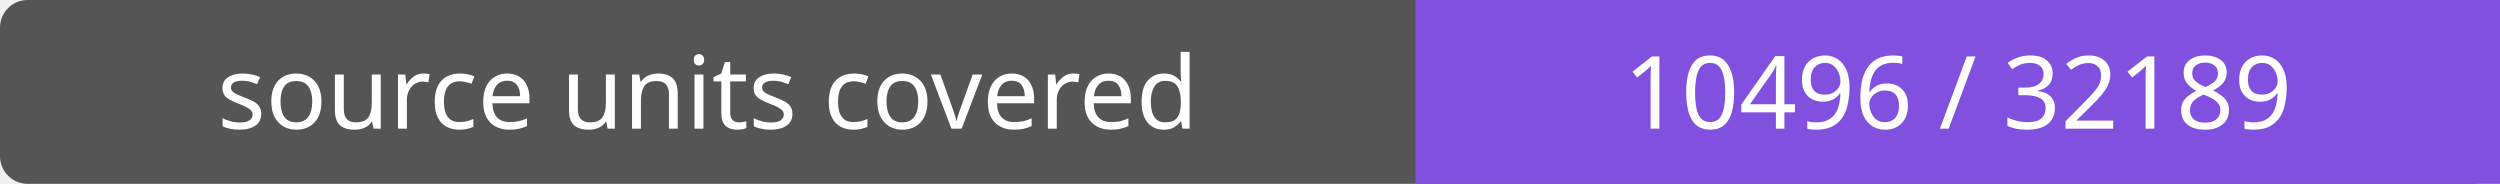
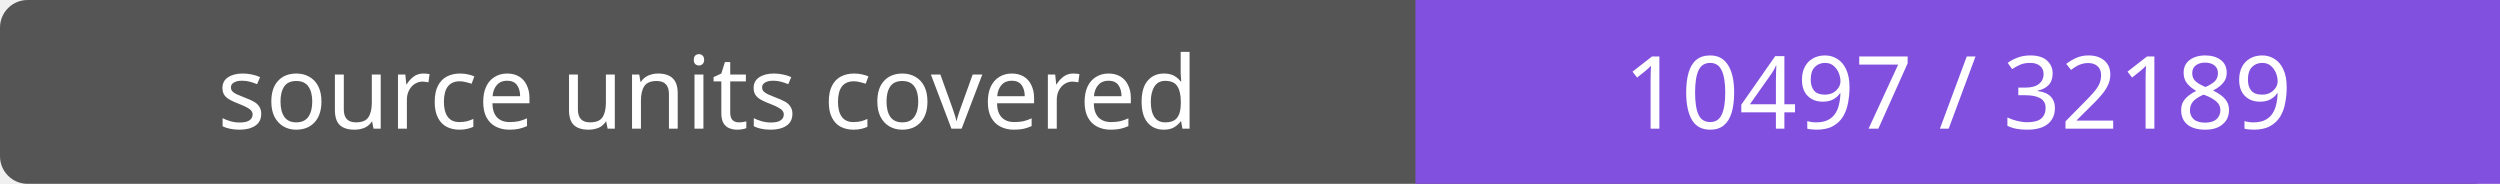
- <svg xmlns="http://www.w3.org/2000/svg" width="272" height="20" role="img" aria-label="source units covered: 10496 / 32189">
+ <svg xmlns="http://www.w3.org/2000/svg" width="272" height="20" role="img" aria-label="source units covered: 10497 / 32189">
  <rect width="272" height="20" rx="3" fill="#555" />
  <path fill="#8250df" d="M154 0h118v20H154z" />
  <g fill="#fff" text-anchor="middle" font-family="Verdana,sans-serif" font-size="11">
    <text x="77.0" y="14">source units covered</text>
-     <text x="213.0" y="14">10496 / 32189</text>
+     <text x="213.0" y="14">10497 / 32189</text>
  </g>
</svg>
